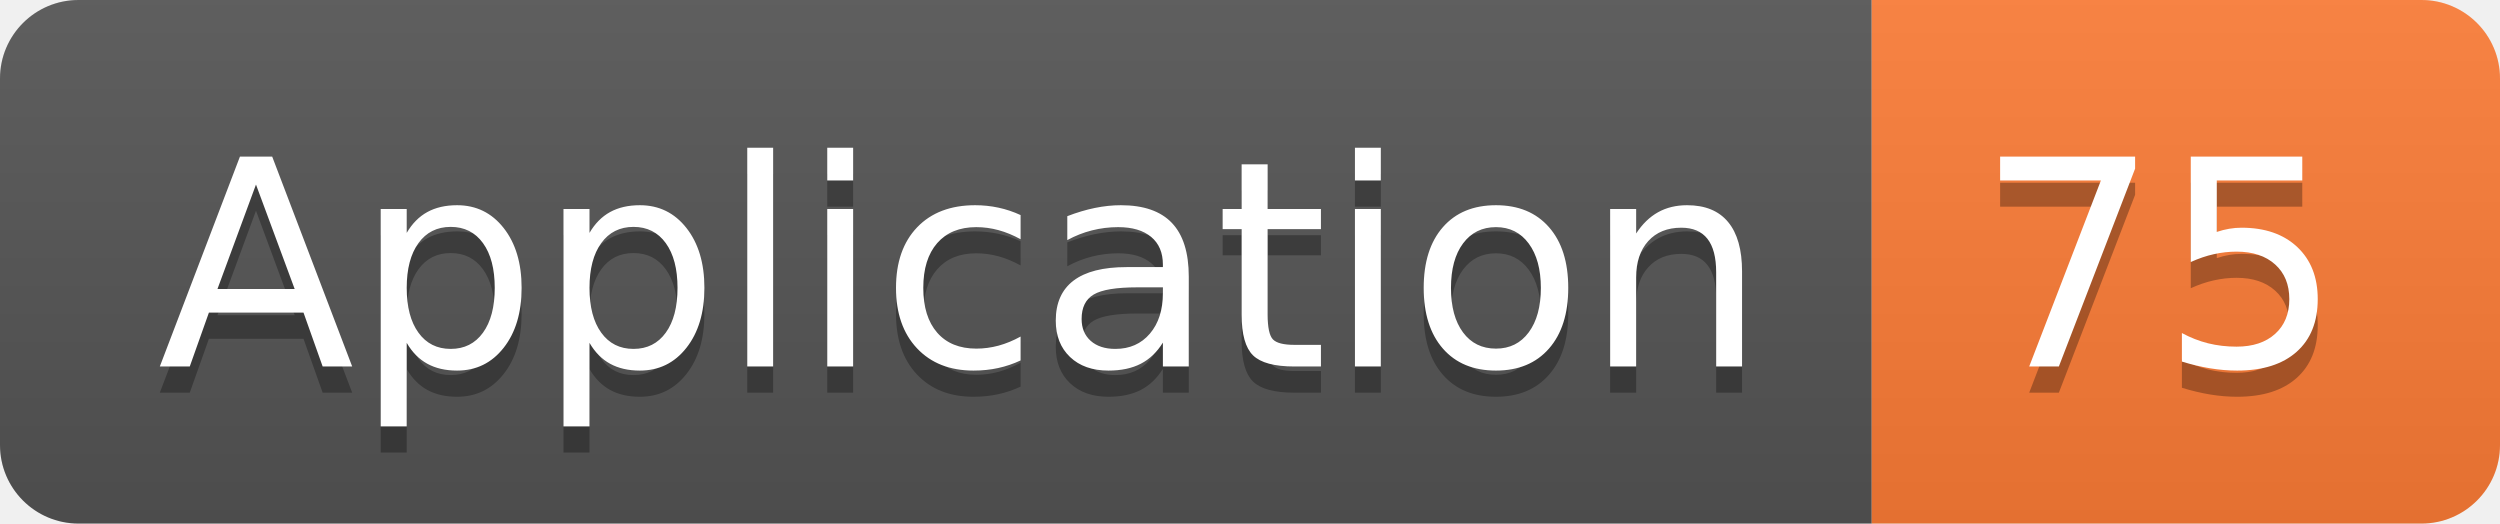
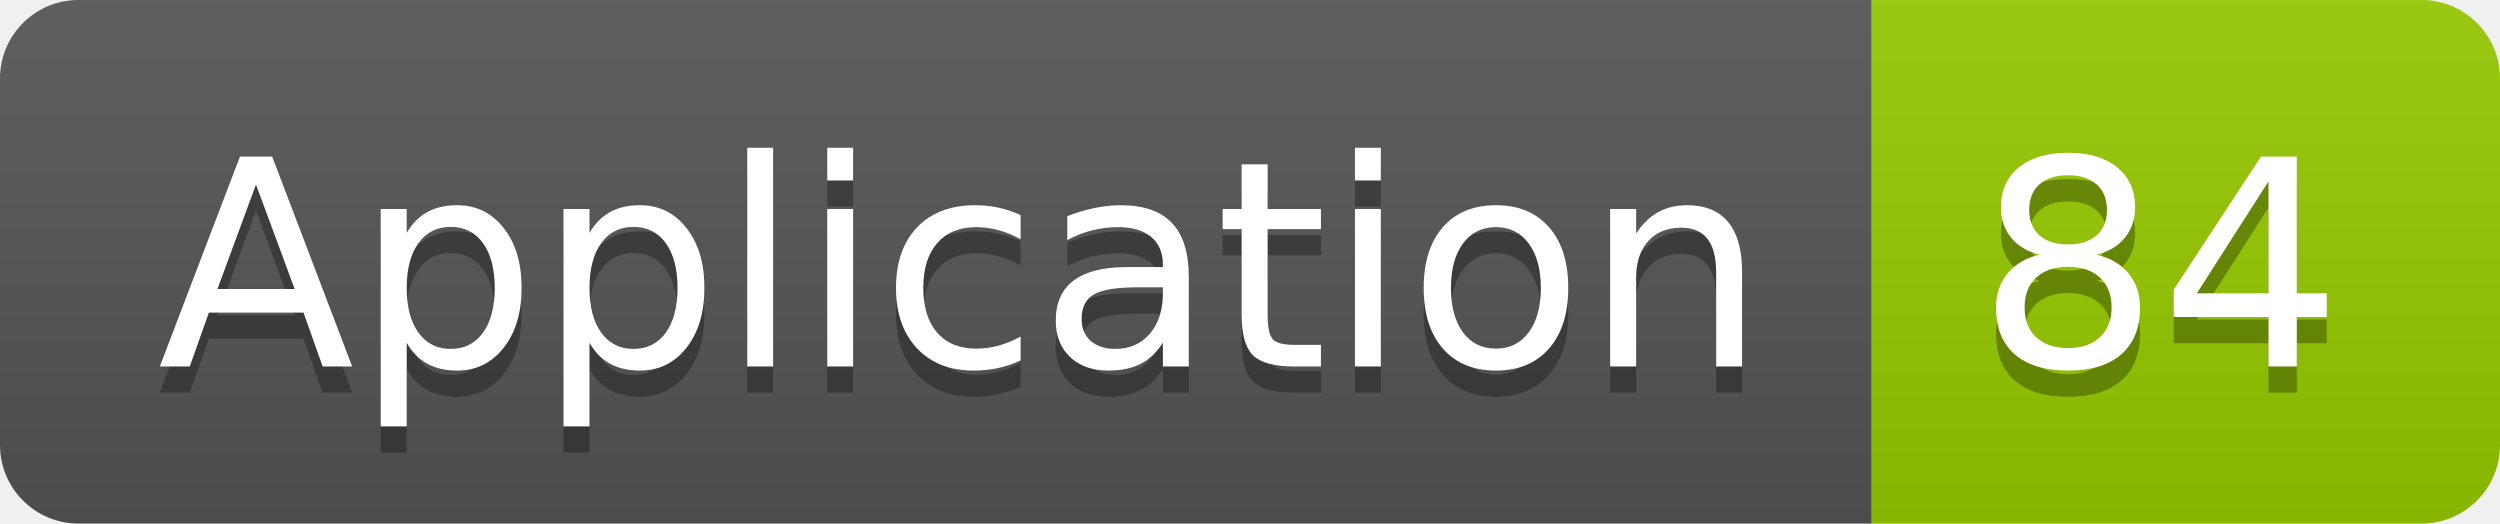
<svg xmlns="http://www.w3.org/2000/svg" width="95.5" height="20">
  <linearGradient id="smooth" x2="0" y2="100%">
    <stop offset="0" stop-color="#bbb" stop-opacity=".1" />
    <stop offset="1" stop-opacity=".1" />
  </linearGradient>
  <clipPath id="round">
    <rect width="95.5" height="20" rx="3" fill="#fff" />
  </clipPath>
  <g clip-path="url(#round)">
    <rect width="71.5" height="20" fill="#555" />
-     <rect x="71.5" width="24.0" height="20" fill="#fe7d37" />
+     <rect x="71.5" width="24.0" height="20" fill="#97CA00" />
    <rect width="95.5" height="20" fill="url(#smooth)" />
  </g>
  <g fill="#fff" text-anchor="middle" font-family="DejaVu Sans,Verdana,Geneva,sans-serif" font-size="110">
    <text x="367.5" y="150" fill="#010101" fill-opacity=".3" transform="scale(0.1)" textLength="615.0" lengthAdjust="spacing">Application</text>
    <text x="367.5" y="140" transform="scale(0.1)" textLength="615.0" lengthAdjust="spacing">Application</text>
-     <text x="825.0" y="150" fill="#010101" fill-opacity=".3" transform="scale(0.1)" textLength="140.0" lengthAdjust="spacing">75</text>
-     <text x="825.0" y="140" transform="scale(0.1)" textLength="140.0" lengthAdjust="spacing">75</text>
+     <text x="825.0" y="150" fill="#010101" fill-opacity=".3" transform="scale(0.1)" textLength="140.0" lengthAdjust="spacing">84</text>
+     <text x="825.0" y="140" transform="scale(0.1)" textLength="140.0" lengthAdjust="spacing">84</text>
  </g>
</svg>
